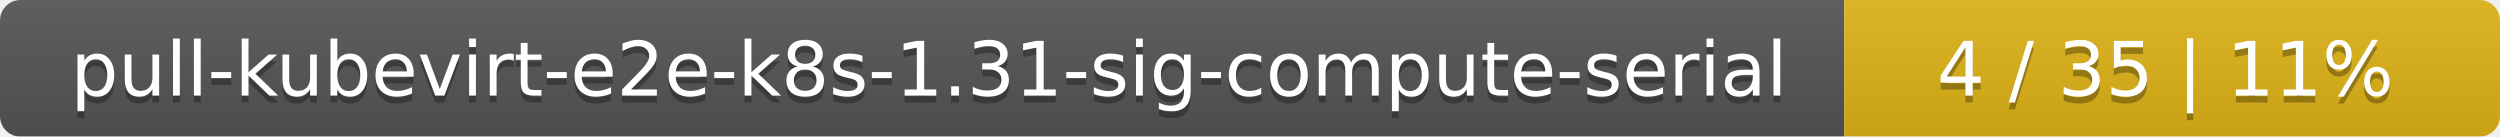
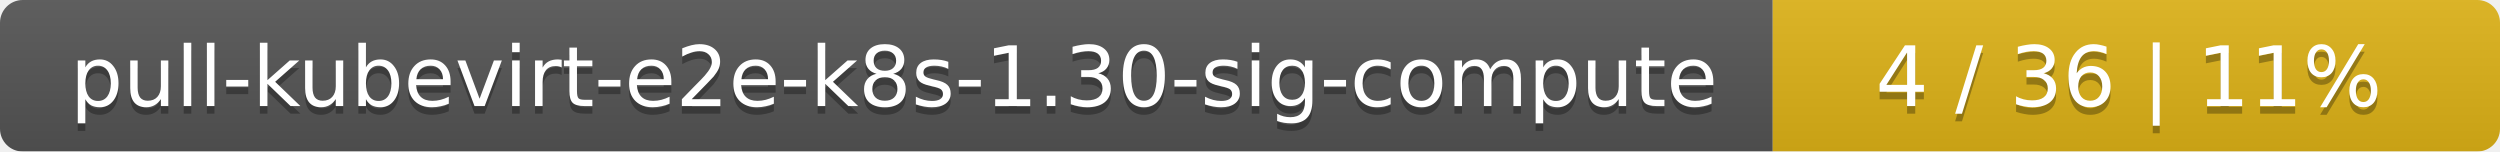
- <svg xmlns="http://www.w3.org/2000/svg" width="366" height="20">
+ <svg xmlns="http://www.w3.org/2000/svg" width="330" height="20">
  <linearGradient id="smooth" x2="0" y2="100%">
    <stop offset="0" stop-color="#bbb" stop-opacity=".1" />
    <stop offset="1" stop-opacity=".1" />
  </linearGradient>
  <mask id="round">
-     <rect width="366" height="20" rx="3" fill="#fff" />
+     <rect width="330" height="20" rx="3" fill="#fff" />
  </mask>
  <g mask="url(#round)">
-     <rect width="270" height="20" fill="#555" />
-     <rect x="270" width="96" height="20" fill="#dfb317" />
-     <rect width="366" height="20" fill="url(#smooth)" />
+     <rect width="234" height="20" fill="#555" />
+     <rect x="234" width="96" height="20" fill="#dfb317" />
+     <rect width="330" height="20" fill="url(#smooth)" />
  </g>
  <g fill="#fff" text-anchor="middle" font-family="DejaVu Sans,Verdana,Geneva,sans-serif" font-size="11">
-     <text x="136" y="15" fill="#010101" fill-opacity=".3">pull-kubevirt-e2e-k8s-1.31-sig-compute-serial</text>
-     <text x="136" y="14">pull-kubevirt-e2e-k8s-1.31-sig-compute-serial</text>
-     <text x="317" y="15" fill="#010101" fill-opacity=".3">4 / 35    |    11%</text>
-     <text x="317" y="14">4 / 35    |    11%</text>
+     <text x="118" y="15" fill="#010101" fill-opacity=".3">pull-kubevirt-e2e-k8s-1.30-sig-compute</text>
+     <text x="118" y="14">pull-kubevirt-e2e-k8s-1.30-sig-compute</text>
+     <text x="281" y="15" fill="#010101" fill-opacity=".3">4 / 36    |    11%</text>
+     <text x="281" y="14">4 / 36    |    11%</text>
  </g>
</svg>
